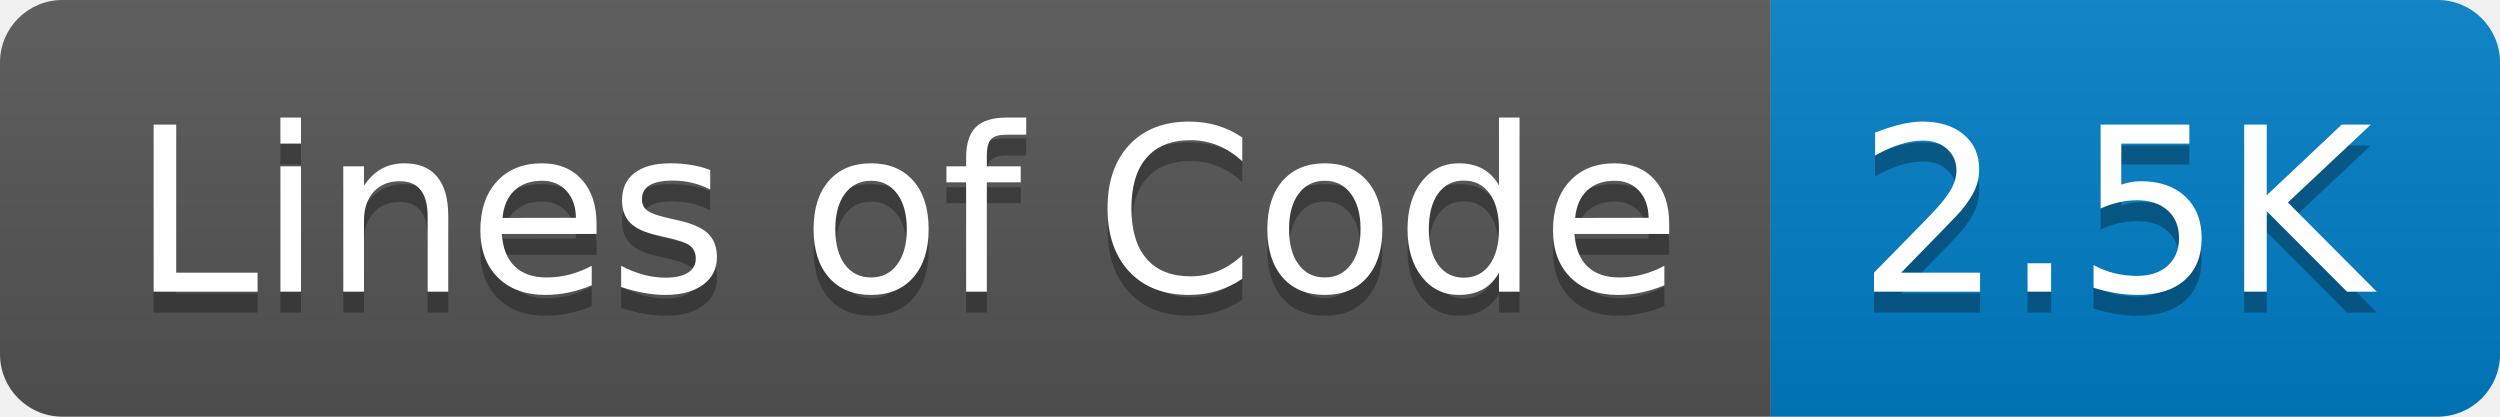
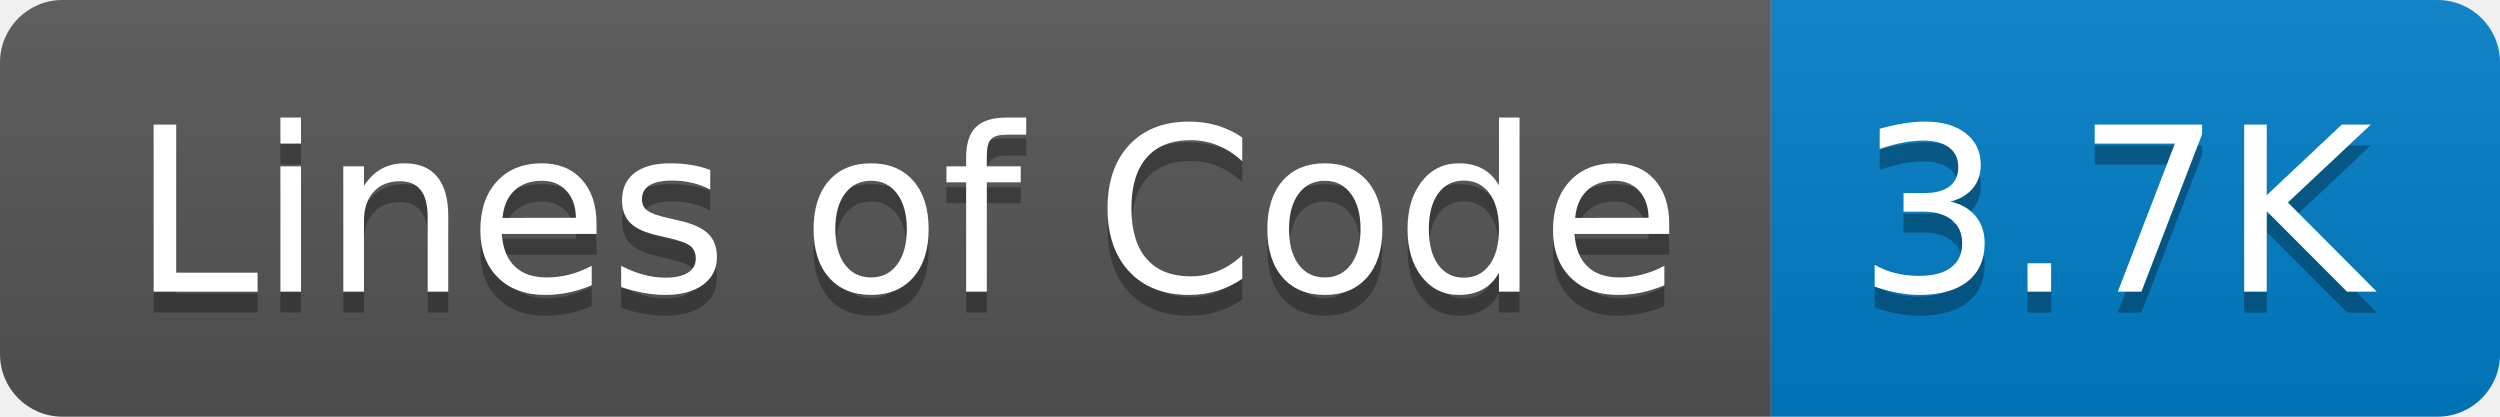
- <svg xmlns="http://www.w3.org/2000/svg" width="120" height="20" role="img" aria-label="Lines of Code: 2.5K">
+ <svg xmlns="http://www.w3.org/2000/svg" width="120" height="20" role="img" aria-label="Lines of Code: 3.7K">
  <linearGradient id="s" x2="0" y2="100%">
    <stop offset="0" stop-color="#bbb" stop-opacity=".1" />
    <stop offset="1" stop-opacity=".1" />
  </linearGradient>
  <clipPath id="r">
    <rect width="120" height="20" rx="3" fill="#fff" />
  </clipPath>
  <g clip-path="url(#r)">
    <rect width="85" height="20" fill="#555" />
    <rect x="85" width="35" height="20" fill="#007ec6" />
    <rect width="120" height="20" fill="url(#s)" />
  </g>
  <g fill="#fff" text-anchor="middle" font-family="Verdana,Geneva,DejaVu Sans,sans-serif" text-rendering="geometricPrecision" font-size="110">
    <text aria-hidden="true" x="435" y="150" fill="#010101" fill-opacity=".3" transform="scale(.1)" textLength="750">Lines of Code</text>
    <text x="435" y="140" transform="scale(.1)" fill="#fff" textLength="750">Lines of Code</text>
-     <text aria-hidden="true" x="1015" y="150" fill="#010101" fill-opacity=".3" transform="scale(.1)" textLength="250">2.5K</text>
-     <text x="1015" y="140" transform="scale(.1)" fill="#fff" textLength="250">2.5K</text>
+     <text aria-hidden="true" x="1015" y="150" fill="#010101" fill-opacity=".3" transform="scale(.1)" textLength="250">3.7K</text>
+     <text x="1015" y="140" transform="scale(.1)" fill="#fff" textLength="250">3.7K</text>
  </g>
</svg>
